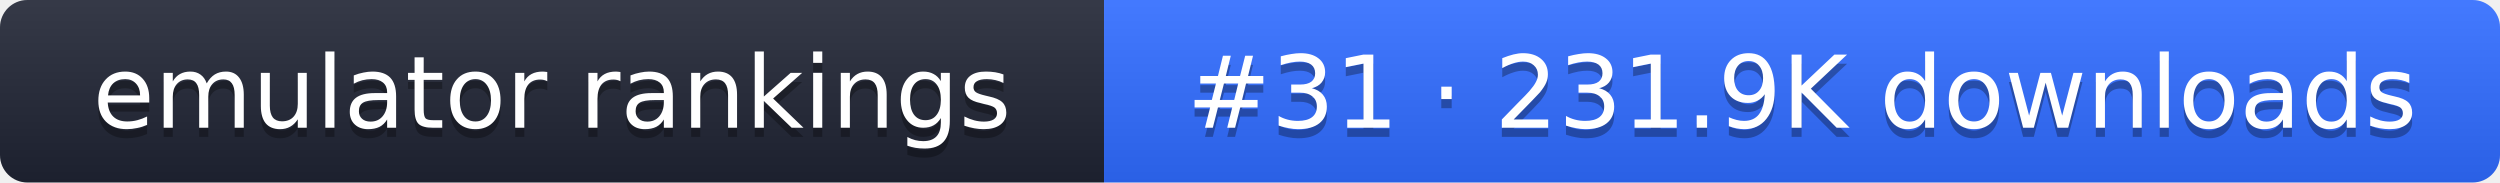
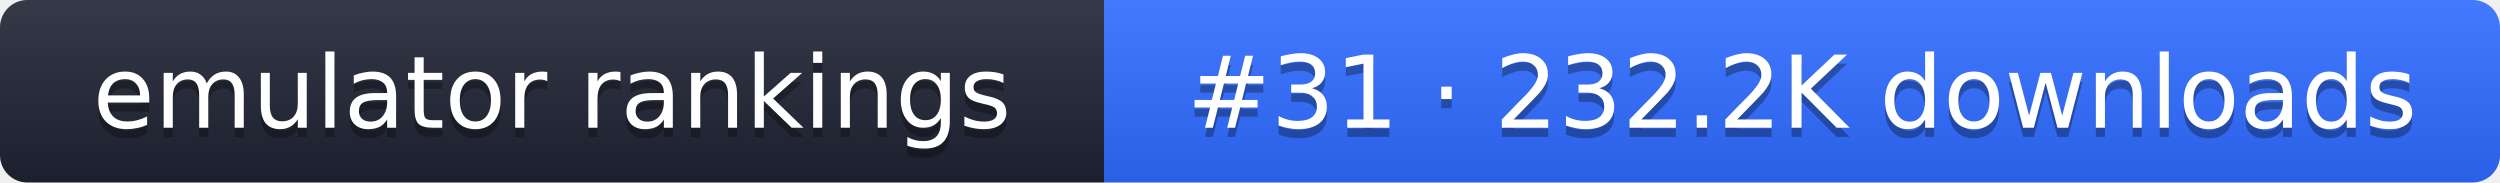
- <svg xmlns="http://www.w3.org/2000/svg" width="274" height="20" role="img" aria-label="emulator rankings: #31 · 231.9K downloads">
+ <svg xmlns="http://www.w3.org/2000/svg" width="274" height="20" role="img" aria-label="emulator rankings: #31 · 232.2K downloads">
  <linearGradient id="g" x2="0" y2="100%">
    <stop offset="0" stop-color="#fff" stop-opacity=".1" />
    <stop offset="1" stop-opacity=".1" />
  </linearGradient>
  <clipPath id="r">
    <rect width="274" height="20" rx="3" fill="#fff" />
  </clipPath>
  <g clip-path="url(#r)">
    <rect width="121" height="20" fill="#1f2433" />
    <rect x="121" width="153" height="20" fill="#2f6bff" />
    <rect width="274" height="20" fill="url(#g)" />
  </g>
  <g fill="#fff" text-anchor="middle" font-family="Verdana,DejaVu Sans,sans-serif" font-size="11">
    <text x="60.5" y="15" fill="#010101" fill-opacity=".3">emulator rankings</text>
    <text x="60.5" y="14">emulator rankings</text>
-     <text x="197.5" y="15" fill="#010101" fill-opacity=".3">#31 · 231.9K downloads</text>
-     <text x="197.5" y="14">#31 · 231.9K downloads</text>
+     <text x="197.5" y="15" fill="#010101" fill-opacity=".3">#31 · 232.2K downloads</text>
+     <text x="197.5" y="14">#31 · 232.2K downloads</text>
  </g>
</svg>
